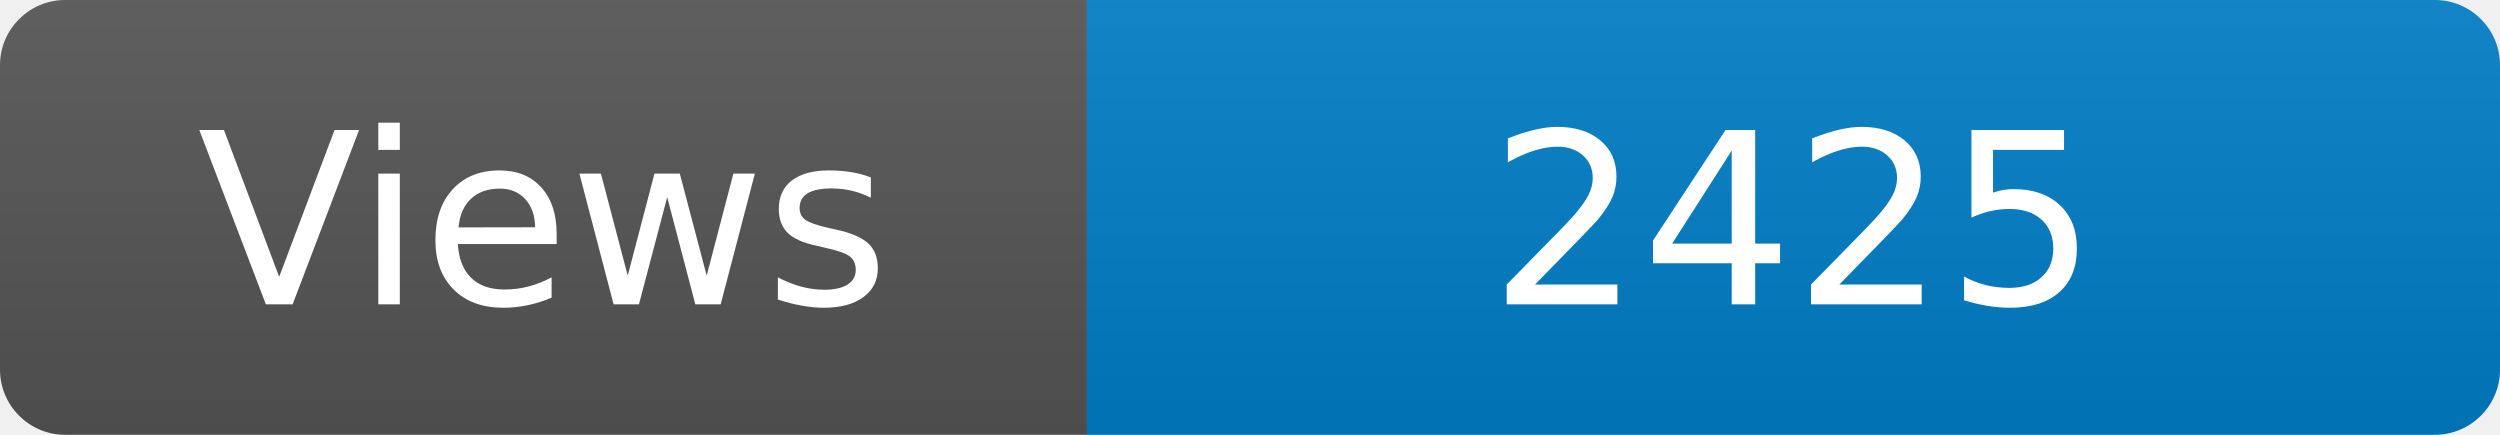
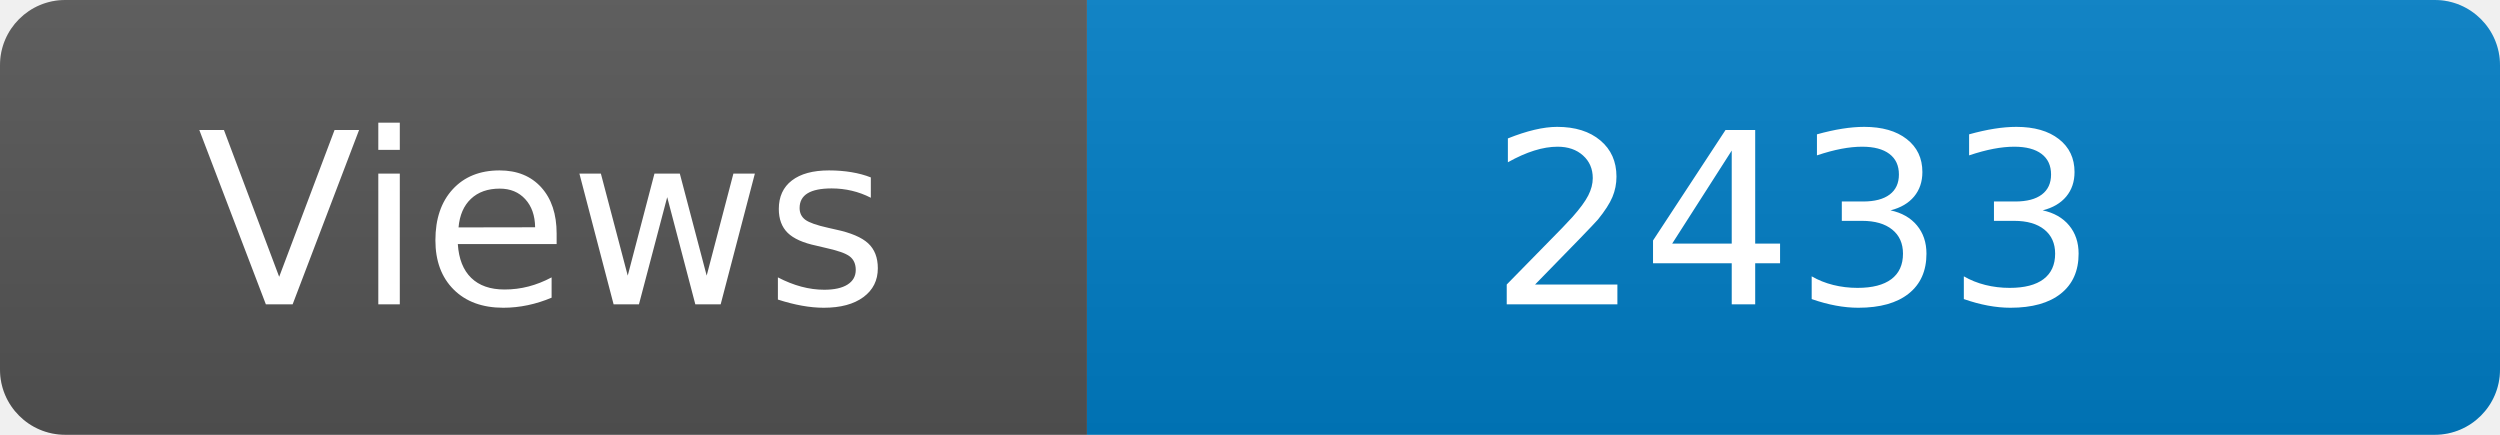
<svg xmlns="http://www.w3.org/2000/svg" width="115" height="20" role="img" aria-label="Maintained?: yes">
  <linearGradient id="s" x2="0" y2="100%">
    <stop offset="0" stop-color="#bbb" stop-opacity=".1" />
    <stop offset="1" stop-opacity=".1" />
  </linearGradient>
  <clipPath id="r">
    <rect width="115" height="20" rx="3" fill="#fff" />
  </clipPath>
  <g clip-path="url(#r)">
    <rect width="50" height="20" fill="#555" />
    <rect x="50" width="160" height="20" fill="#007ec6" />
    <rect width="115" height="20" fill="url(#s)" />
  </g>
  <g fill="#fff" text-anchor="middle" font-family="Verdana,Geneva,DejaVu Sans,sans-serif" font-size="110">
    <text x="250" y="140" transform="scale(.1)" fill="#fff">Views</text>
-     <text x="825" y="140" transform="scale(.1)" fill="#fff">2425</text>
+     <text x="825" y="140" transform="scale(.1)" fill="#fff">2433</text>
  </g>
</svg>
